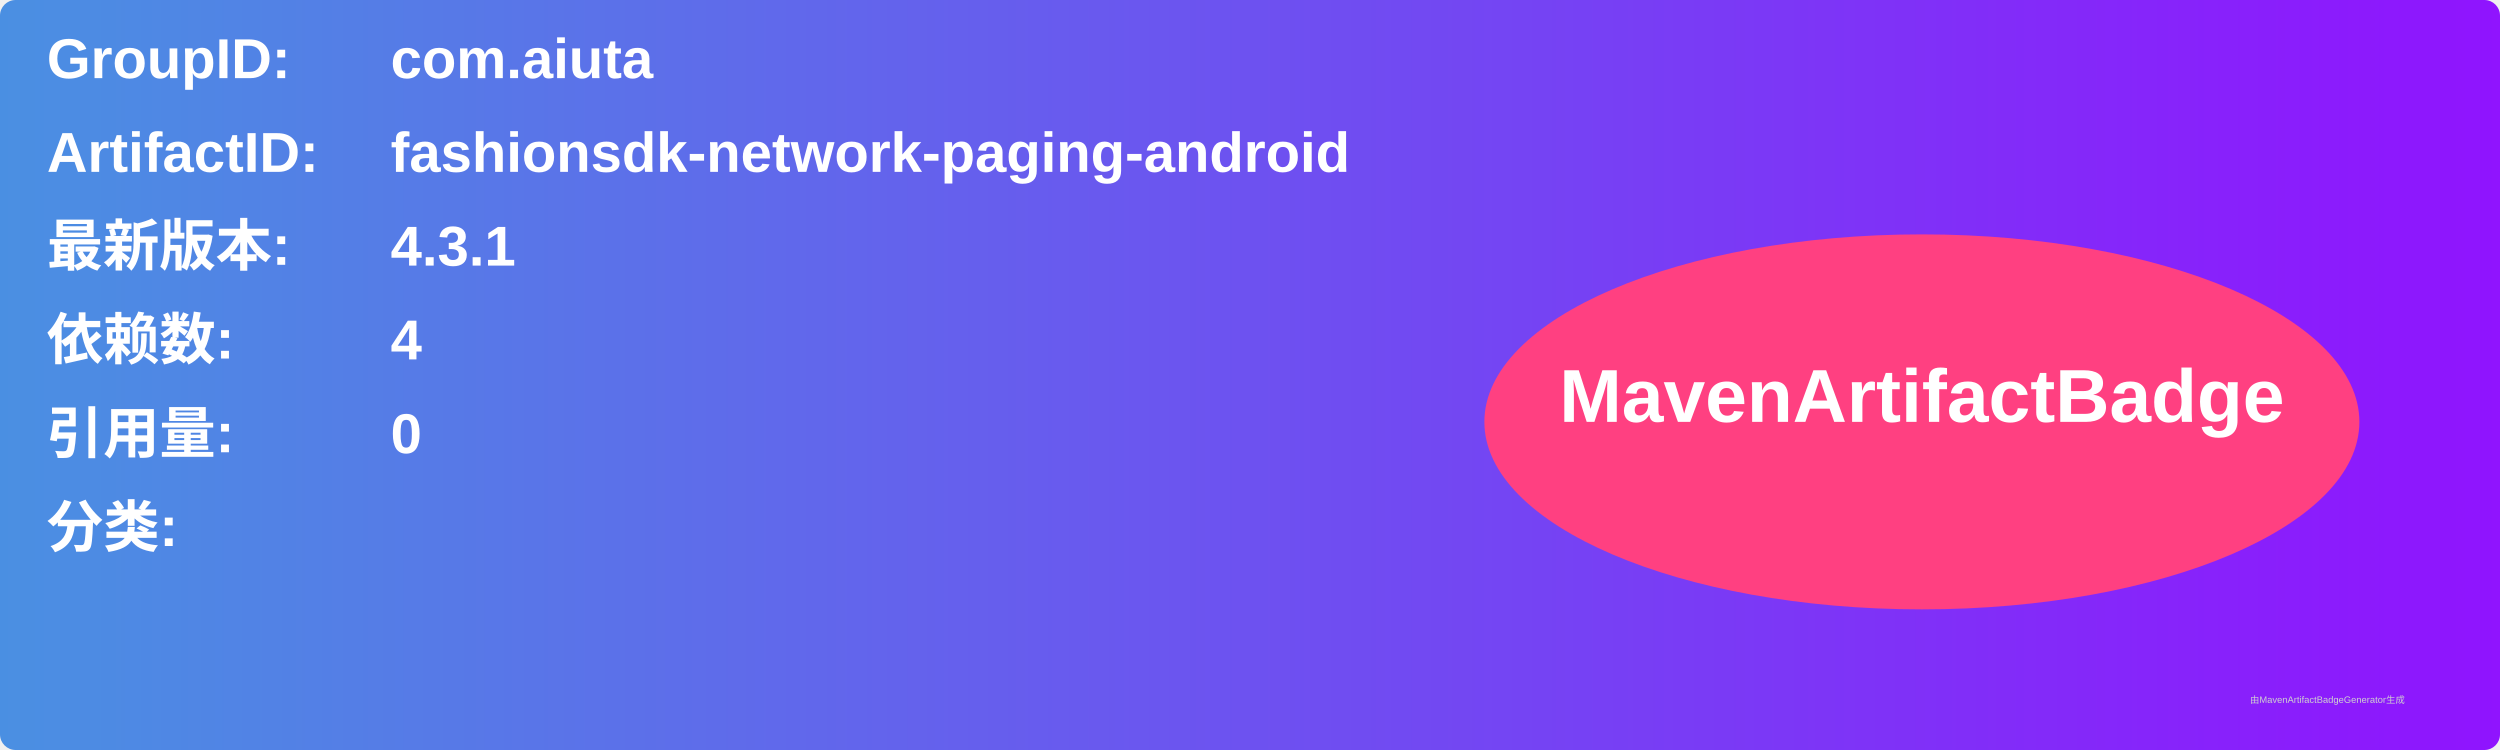
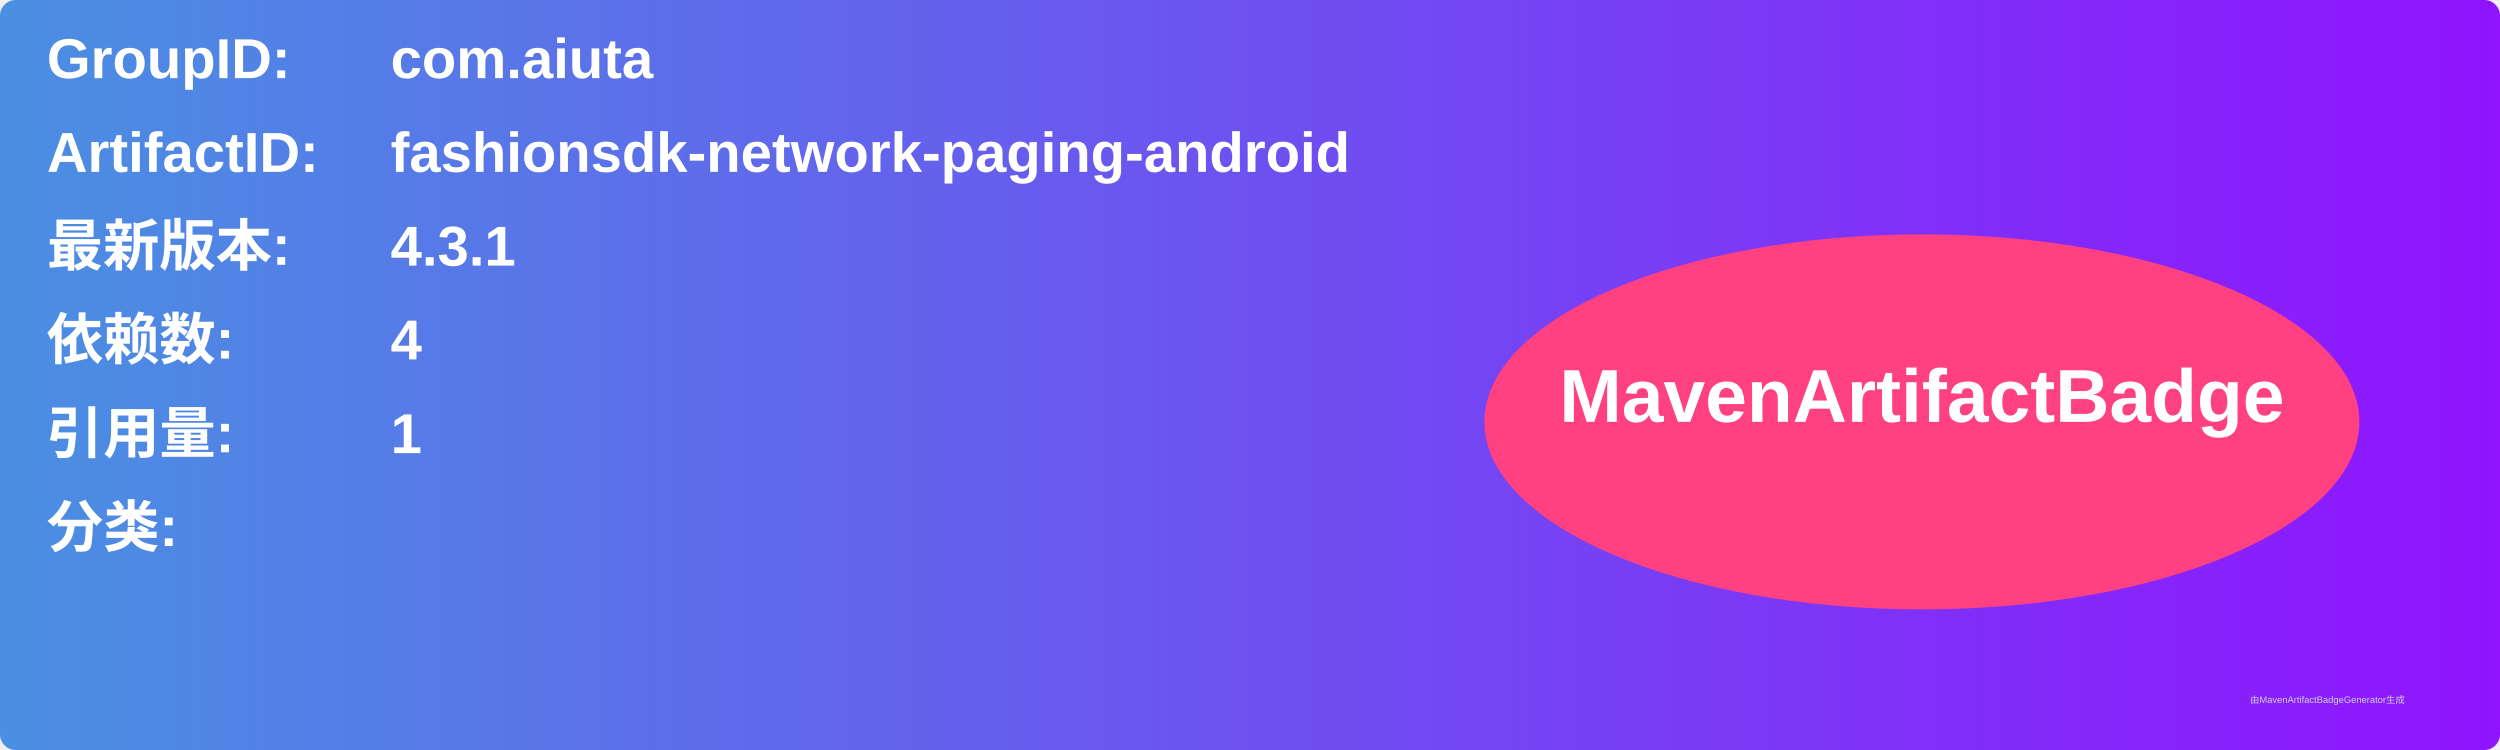
<svg xmlns="http://www.w3.org/2000/svg" width="800" height="240" viewBox="0 0 800 240">
  <linearGradient id="grad" x1="0%" y1="0%" x2="100%" y2="0%">
    <stop offset="0%" stop-color="#4a90e2" />
    <stop offset="100%" stop-color="#9013fe" />
  </linearGradient>
  <rect width="100%" height="100%" rx="5" ry="5" fill="url(#grad)" />
  <g transform="translate(15, 15)">
    <text x="0" y="10" font-family="Arial" font-size="18" fill="white" font-weight="bold" width="260">GroupID:</text>
    <text x="110" y="10" font-family="Arial" font-size="18" fill="white" font-weight="bold" width="460">com.aiuta</text>
    <text x="0" y="40" font-family="Arial" font-size="18" fill="white" font-weight="bold" width="260">ArtifactID:</text>
    <text x="110" y="40" font-family="Arial" font-size="18" fill="white" font-weight="bold" width="460">fashionsdk-network-paging-android</text>
    <text x="0" y="70" font-family="Arial" font-size="18" fill="white" font-weight="bold">最新版本:</text>
    <text x="110" y="70" font-family="Arial" font-size="18" fill="white" font-weight="bold">
      <tspan font-weight="bold">4.3.1</tspan>
    </text>
    <text x="0" y="100" font-family="Arial" font-size="18" fill="white" font-weight="bold">依赖数: </text>
    <text x="110" y="100" font-family="Arial" font-size="18" fill="white">
      <tspan font-weight="bold">4</tspan>
    </text>
    <text x="0" y="130" font-family="Arial" font-size="18" fill="white" font-weight="bold">引用量: </text>
    <text x="110" y="130" font-family="Arial" font-size="18" fill="white">
-       <tspan font-weight="bold">0</tspan>
+       <tspan font-weight="bold">1</tspan>
    </text>
    <text x="0" y="160" font-family="Arial" font-size="18" fill="white" font-weight="bold">分类:</text>
    <text x="10" y="190" font-family="Arial" font-size="10" fill="white">
      <tspan font-weight="bold" />
    </text>
    <ellipse cx="600" cy="120" rx="140" ry="60" fill="#ff4081" />
    <text x="600" y="120" text-anchor="middle" font-family="Arial" font-size="24" fill="white" font-weight="bold">MavenArtifactBadge</text>
  </g>
  <text x="720" y="225" font-family="Arial" font-size="3" fill="#d0d0d0">由MavenArtifactBadgeGenerator生成</text>
</svg>
